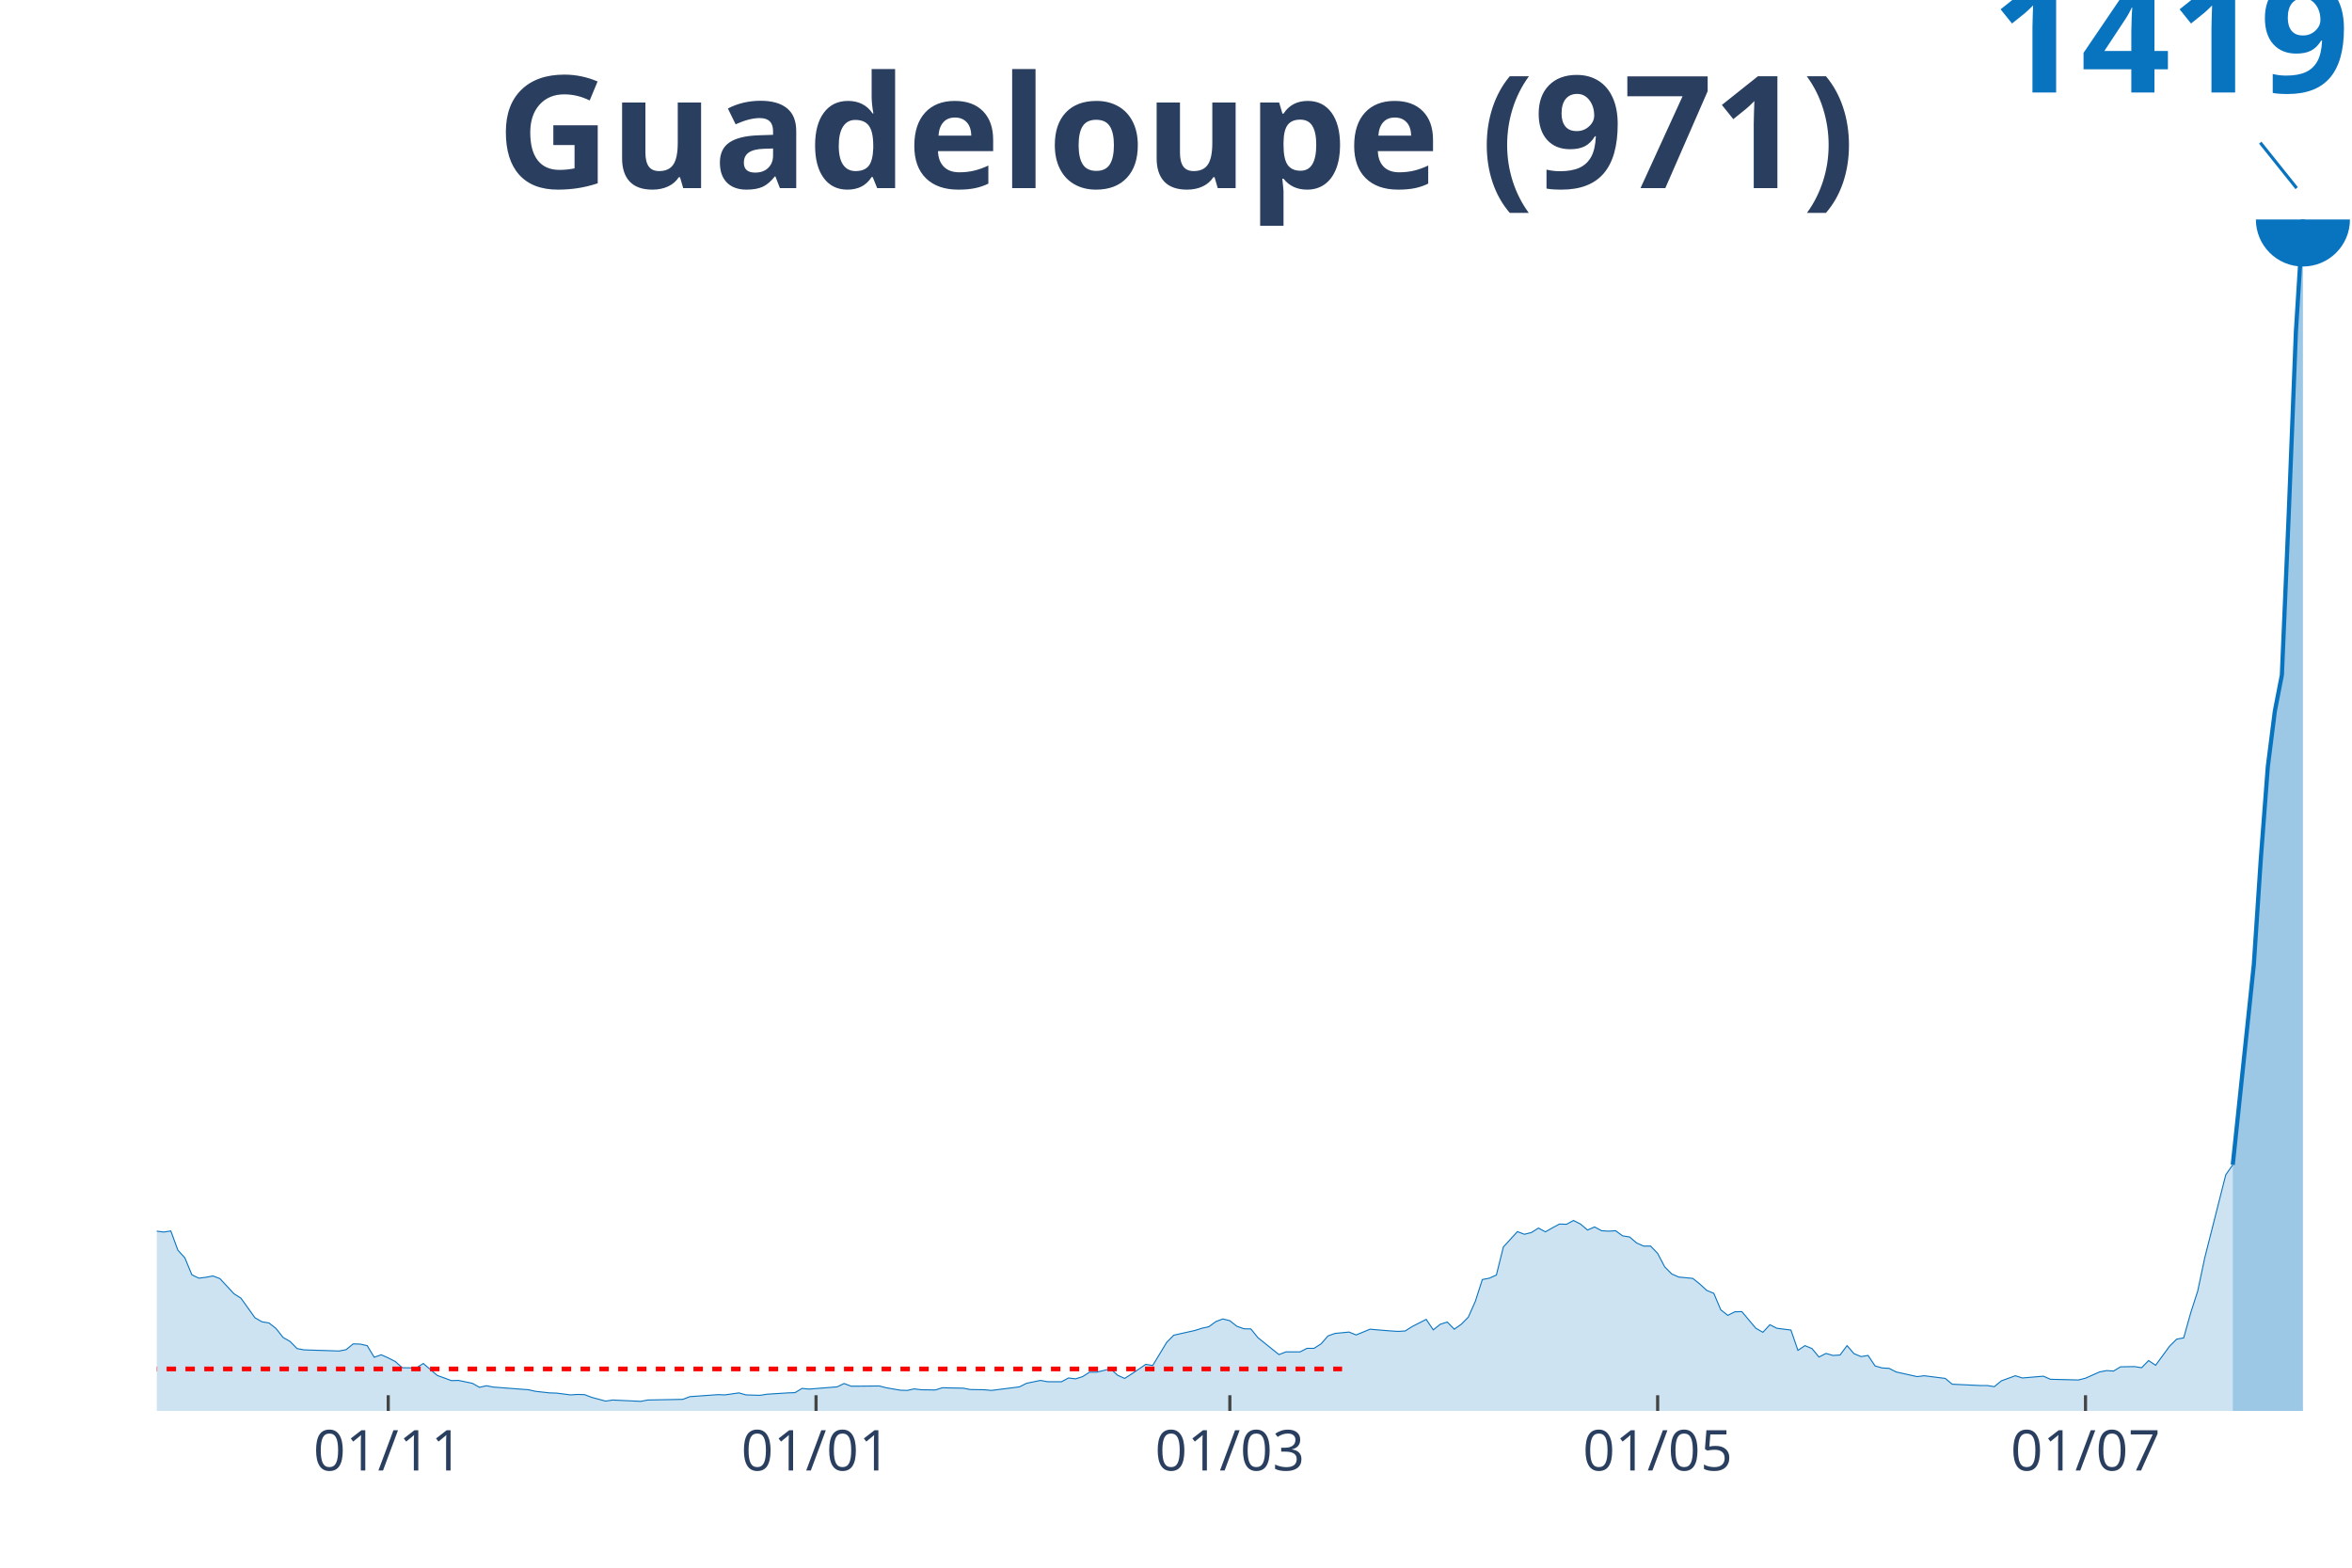
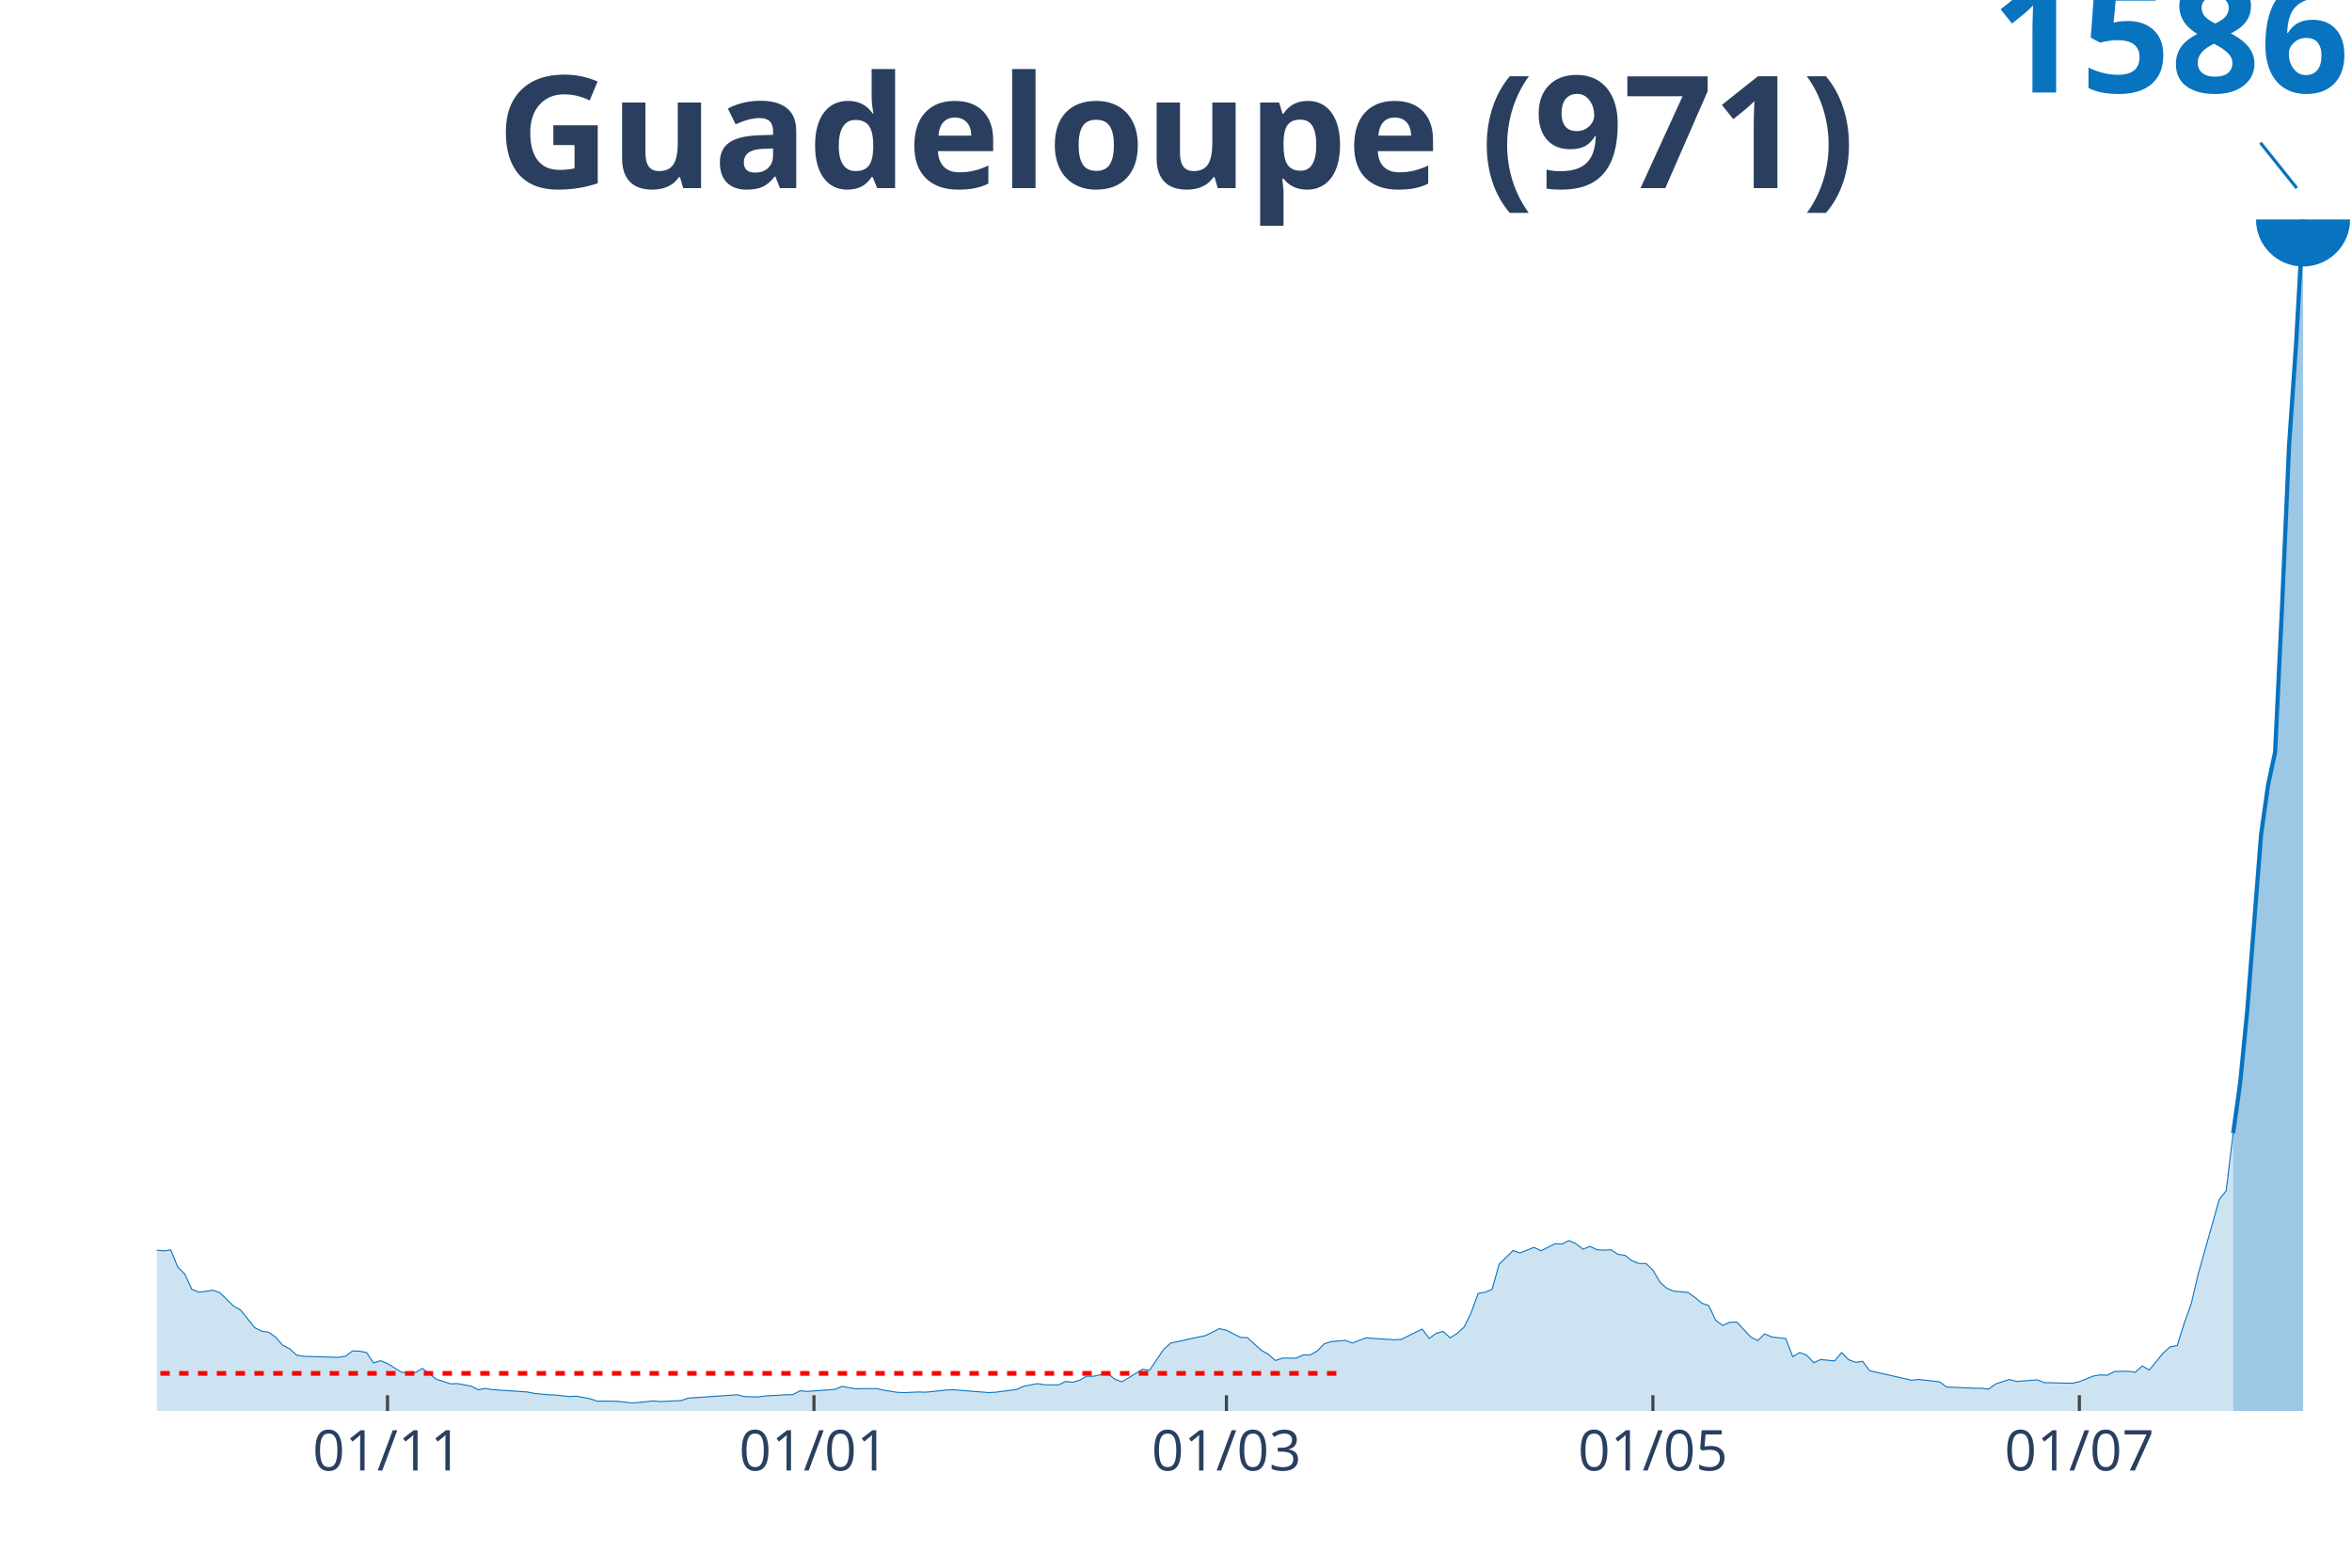
<svg xmlns="http://www.w3.org/2000/svg" class="main-svg" width="1125" height="750" style="" viewBox="0 0 750 500">
  <rect x="0" y="0" width="750" height="500" style="fill: rgb(0, 0, 0); fill-opacity: 0;" />
-   <defs id="defs-20a9ac">
+   <defs id="defs-34e953">
    <g class="clips">
-       <clipPath id="clip20a9acxyplot" class="plotclip">
+       <clipPath id="clip34e953xyplot" class="plotclip">
        <rect width="700" height="380" />
      </clipPath>
-       <clipPath class="axesclip" id="clip20a9acx">
+       <clipPath class="axesclip" id="clip34e953x">
        <rect x="50" y="0" width="700" height="500" />
      </clipPath>
-       <clipPath class="axesclip" id="clip20a9acy">
+       <clipPath class="axesclip" id="clip34e953y">
        <rect x="0" y="70" width="750" height="380" />
      </clipPath>
-       <clipPath class="axesclip" id="clip20a9acxy">
+       <clipPath class="axesclip" id="clip34e953xy">
        <rect x="50" y="70" width="700" height="380" />
      </clipPath>
    </g>
    <g class="gradients" />
  </defs>
  <g class="bglayer">
    <rect class="bg" x="50" y="70" width="700" height="380" style="fill: rgb(0, 0, 0); fill-opacity: 0; stroke-width: 0;" />
  </g>
  <g class="layer-below">
    <g class="imagelayer" />
    <g class="shapelayer" />
  </g>
  <g class="cartesianlayer">
    <g class="subplot xy">
      <g class="layer-subplot">
        <g class="shapelayer" />
        <g class="imagelayer" />
      </g>
      <g class="gridlayer">
        <g class="x">
-           <path class="xgrid crisp" transform="translate(123.8,0)" d="M0,70v380" style="stroke: rgb(255, 255, 255); stroke-opacity: 1; stroke-width: 1px;" />
-           <path class="xgrid crisp" transform="translate(260.22,0)" d="M0,70v380" style="stroke: rgb(255, 255, 255); stroke-opacity: 1; stroke-width: 1px;" />
-           <path class="xgrid crisp" transform="translate(392.17,0)" d="M0,70v380" style="stroke: rgb(255, 255, 255); stroke-opacity: 1; stroke-width: 1px;" />
-           <path class="xgrid crisp" transform="translate(528.59,0)" d="M0,70v380" style="stroke: rgb(255, 255, 255); stroke-opacity: 1; stroke-width: 1px;" />
-           <path class="xgrid crisp" transform="translate(665.02,0)" d="M0,70v380" style="stroke: rgb(255, 255, 255); stroke-opacity: 1; stroke-width: 1px;" />
+           <path class="xgrid crisp" transform="translate(123.57,0)" d="M0,70v380" style="stroke: rgb(255, 255, 255); stroke-opacity: 1; stroke-width: 1px;" />
+           <path class="xgrid crisp" transform="translate(259.55,0)" d="M0,70v380" style="stroke: rgb(255, 255, 255); stroke-opacity: 1; stroke-width: 1px;" />
+           <path class="xgrid crisp" transform="translate(391.08,0)" d="M0,70v380" style="stroke: rgb(255, 255, 255); stroke-opacity: 1; stroke-width: 1px;" />
+           <path class="xgrid crisp" transform="translate(527.07,0)" d="M0,70v380" style="stroke: rgb(255, 255, 255); stroke-opacity: 1; stroke-width: 1px;" />
+           <path class="xgrid crisp" transform="translate(663.06,0)" d="M0,70v380" style="stroke: rgb(255, 255, 255); stroke-opacity: 1; stroke-width: 1px;" />
        </g>
        <g class="y" />
      </g>
      <g class="zerolinelayer" />
      <path class="xlines-below" />
      <path class="ylines-below" />
      <g class="overlines-below" />
      <g class="xaxislayer-below" />
      <g class="yaxislayer-below" />
      <g class="overaxes-below" />
-       <g class="plot" transform="translate(50, 70)" clip-path="url('#clip20a9acxyplot')">
+       <g class="plot" transform="translate(50, 70)" clip-path="url('#clip34e953xyplot')">
        <g class="scatterlayer mlayer">
-           <g class="trace scatter trace36065c" style="stroke-miterlimit: 2;">
+           <g class="trace scatter trace54e8c8" style="stroke-miterlimit: 2;">
            <g class="fills">
              <g>
-                 <path class="js-fill" d="M661.98,380L-304.15,380L-304.15,380L-203.51,379.5L-201.28,379.5L-152.08,379.01L-149.84,377.16L-145.37,375.67L-143.13,375.88L-125.24,376.87L-123,376.66L-118.53,375.52L-116.29,373.11L-107.35,367.57L-105.11,367.28L-98.4,357.62L-96.17,356.2L-89.46,356.27L-87.22,350.94L-80.51,336.38L-78.27,334.96L-73.8,333.54L-71.57,328L-69.33,326.29L-67.09,322.24L-64.86,321.18L-62.62,317.48L-58.15,317.55L-55.91,319.54L-53.67,315.57L-51.44,316.35L-49.2,312.87L-46.96,314.36L-38.02,307.11L-35.78,303.2L-31.31,298.8L-29.07,300.43L-26.84,299.44L-24.6,296.24L-22.36,295.46L-20.13,299.87L-17.89,302.42L-15.65,302.71L-13.42,302.49L-11.18,303.91L-6.71,315.78L-4.47,316.7L0,322.67L2.24,322.95L4.47,322.6L6.71,328.71L8.95,331.19L11.18,336.59L13.42,337.66L15.65,337.38L17.89,336.95L20.13,337.8L24.6,342.63L26.84,344.05L31.31,350.3L33.55,351.58L35.78,351.94L38.02,353.71L40.26,356.56L42.49,357.84L44.73,360.11L46.96,360.53L58.15,360.89L60.38,360.46L62.62,358.62L64.86,358.69L67.09,359.18L69.33,362.88L71.57,362.1L73.8,363.09L76.04,364.23L78.27,366.22L82.75,366.29L84.98,364.87L89.46,368.7L91.69,369.49L93.93,370.34L96.17,370.27L100.64,371.19L102.88,372.47L105.11,371.97L107.35,372.4L118.53,373.25L120.77,373.75L125.24,374.25L127.48,374.32L131.95,374.89L134.19,374.74L136.42,374.81L138.66,375.67L143.13,376.87L145.37,376.52L154.31,376.95L156.55,376.52L167.73,376.31L169.97,375.45L178.91,374.81L181.15,374.89L185.62,374.25L187.86,374.89L192.33,375.03L194.57,374.67L201.28,374.25L203.51,374.17L205.75,372.82L207.99,373.04L216.93,372.33L219.17,371.26L221.41,372.11L223.64,372.11L230.35,372.04L232.59,372.61L237.06,373.39L239.3,373.46L241.53,372.97L243.77,373.25L248.24,373.32L250.48,372.61L257.19,372.75L259.42,373.18L263.9,373.25L266.13,373.46L275.08,372.33L277.32,371.19L281.79,370.27L284.03,370.69L288.5,370.69L290.73,369.49L292.97,369.77L295.21,369.06L297.44,367.64L299.68,367.64L304.15,366.57L306.39,368.63L308.63,369.63L310.86,368.21L315.34,365.15L317.57,365.51L322.04,358.12L324.28,355.85L330.99,354.35L333.23,353.64L335.46,353.15L337.7,351.51L339.94,350.66L342.17,351.23L344.41,353L346.65,353.79L348.88,353.86L351.12,356.63L357.83,362.03L360.06,361.17L364.54,361.17L366.77,360.04L369.01,360.04L371.25,358.62L373.48,356.06L375.72,355.28L380.19,354.85L382.43,355.77L386.9,353.93L389.14,354.14L393.61,354.5L395.85,354.64L398.08,354.5L400.32,353.08L404.79,350.8L407.03,354.14L409.27,352.36L411.5,351.65L413.74,353.93L415.97,352.36L418.21,350.09L420.45,345.05L422.68,338.09L424.92,337.66L427.16,336.66L429.39,327.71L433.87,322.81L436.1,323.66L438.34,323.1L440.58,321.68L442.81,322.88L445.05,321.6L447.28,320.4L449.52,320.47L451.76,319.26L453.99,320.4L456.23,322.31L458.47,321.32L460.7,322.53L462.94,322.67L465.18,322.53L467.41,324.16L469.65,324.52L471.88,326.43L474.12,327.43L476.36,327.43L478.59,329.77L480.83,334.04L483.07,336.31L485.3,337.3L489.78,337.73L492.01,339.51L494.25,341.57L496.49,342.49L498.72,347.75L500.96,349.52L503.19,348.39L505.43,348.32L509.9,353.64L512.14,354.92L514.38,352.51L516.61,353.64L521.09,354.21L523.32,360.68L525.56,359.18L527.8,360.11L530.03,362.81L532.27,361.67L534.5,362.31L536.74,362.17L538.98,359.18L541.21,361.74L543.45,362.67L545.69,362.31L547.92,365.65L550.16,366.29L552.4,366.43L554.63,367.57L561.34,369.06L563.58,368.78L570.29,369.63L572.52,371.48L581.47,371.9L583.71,371.9L585.94,372.26L588.18,370.41L592.65,368.78L594.89,369.49L601.6,368.92L603.83,369.91L612.78,370.13L615.02,369.56L619.49,367.57L621.73,367.14L623.96,367.28L626.2,365.93L630.67,365.86L632.91,366.22L635.14,363.94L637.38,365.44L641.85,359.33L644.09,357.12L646.33,356.7L648.56,348.74L650.8,341.78L653.04,331.19L659.74,304.7L661.98,301.5" style="fill: rgb(8, 115, 191); fill-opacity: 0.2; stroke-width: 0;" />
+                 <path class="js-fill" d="M662.1,380L-303.18,380L-303.18,380L-193.95,379.56L-191.72,379.75L-149.36,377.46L-147.13,376.19L-133.76,377.39L-131.53,378.47L-120.38,376.76L-118.15,376L-109.24,369.07L-107.01,368.88L-104.78,368.63L-102.55,365L-95.86,358.71L-93.63,358.78L-89.17,358.78L-86.94,354.01L-80.25,340.98L-78.03,339.71L-73.57,338.44L-71.34,333.48L-69.11,331.96L-66.88,328.34L-64.65,327.38L-62.42,324.08L-57.96,324.14L-55.73,325.92L-53.5,322.36L-51.27,323.06L-49.04,319.95L-46.82,321.28L-37.9,314.8L-35.67,311.31L-31.21,307.37L-28.98,308.83L-26.75,307.94L-24.52,305.08L-22.29,304.38L-20.06,308.32L-17.83,310.61L-15.61,310.86L-13.38,310.67L-11.15,311.94L-6.69,322.56L-4.46,323.38L0,328.72L2.23,328.97L4.46,328.66L6.69,334.12L8.92,336.34L11.15,341.17L13.38,342.13L15.61,341.87L17.83,341.49L20.06,342.25L24.52,346.58L26.75,347.85L31.21,353.44L33.44,354.58L35.67,354.9L37.9,356.49L40.13,359.03L42.36,360.17L44.59,362.21L46.82,362.59L57.96,362.91L60.19,362.53L62.42,360.87L64.65,360.94L66.88,361.38L69.11,364.69L71.34,363.99L73.57,364.88L78.03,367.67L80.25,367.8L82.48,367.74L84.71,366.46L89.17,369.9L91.4,370.6L93.63,371.36L95.86,371.29L100.32,372.12L102.55,373.26L104.78,372.82L107.01,373.2L118.15,373.96L120.38,374.41L124.84,374.85L127.07,374.92L131.53,375.42L133.76,375.3L138.22,376.12L140.45,376.89L144.9,376.89L147.13,376.95L151.59,377.46L153.82,377.27L158.28,376.82L160.51,377.01L167.2,376.7L169.43,375.93L185.03,374.85L187.26,375.42L191.72,375.55L193.95,375.23L200.64,374.85L202.87,374.79L205.1,373.58L207.32,373.77L216.24,373.14L218.47,372.18L222.93,372.95L225.16,372.88L229.62,372.88L231.85,373.39L236.31,374.09L238.54,374.15L242.99,373.96L245.22,374.03L251.91,373.33L254.14,373.26L265.29,374.15L267.52,374.03L274.2,373.14L276.43,372.12L280.89,371.29L283.12,371.68L287.58,371.68L289.81,370.6L292.04,370.85L294.27,370.21L296.5,368.94L298.73,368.94L303.18,367.99L305.41,369.83L307.64,370.72L309.87,369.45L314.33,366.72L316.56,367.04L321.02,360.43L323.25,358.39L332.17,356.42L334.39,355.98L338.85,353.76L341.08,354.26L345.54,356.55L347.77,356.62L352.23,360.68L354.46,361.95L356.69,363.92L358.92,363.16L363.38,363.16L365.61,362.14L367.83,362.14L370.06,360.87L372.29,358.59L374.52,357.89L378.98,357.51L381.21,358.33L385.67,356.68L387.9,356.87L394.59,357.31L396.82,357.19L403.5,353.88L405.73,356.87L407.96,355.28L410.19,354.65L412.42,356.68L414.65,355.28L416.88,353.25L419.11,348.74L421.34,342.51L423.57,342.13L425.8,341.24L428.03,333.23L432.48,328.85L434.71,329.61L439.17,327.83L441.4,328.91L445.86,326.69L448.09,326.75L450.32,325.67L452.55,326.69L454.78,328.4L457.01,327.51L459.24,328.59L461.46,328.72L463.69,328.59L465.92,330.05L468.15,330.37L470.38,332.09L472.61,332.98L474.84,332.98L477.07,335.07L479.3,338.89L481.53,340.92L483.76,341.81L488.22,342.19L490.45,343.78L492.68,345.62L494.9,346.45L497.13,351.15L499.36,352.74L501.59,351.72L503.82,351.66L508.28,356.42L510.51,357.57L512.74,355.41L514.97,356.42L519.43,356.93L521.66,362.72L523.89,361.38L526.11,362.21L528.34,364.62L530.57,363.61L535.03,364.05L537.26,361.38L539.49,363.67L541.72,364.49L543.95,364.18L546.18,367.16L559.55,370.21L561.78,369.96L568.47,370.72L570.7,372.37L579.62,372.76L581.85,372.76L584.08,373.07L586.31,371.42L590.76,369.96L592.99,370.6L599.68,370.09L601.91,370.98L610.83,371.17L613.06,370.66L617.52,368.88L619.75,368.5L621.97,368.63L624.2,367.42L628.66,367.35L630.89,367.67L633.12,365.64L635.35,366.97L639.81,361.51L642.04,359.54L644.27,359.16L646.5,352.04L648.73,345.81L650.96,336.34L657.64,312.64L659.87,309.78L662.1,291.42" style="fill: rgb(8, 115, 191); fill-opacity: 0.2; stroke-width: 0;" />
              </g>
            </g>
            <g class="errorbars" />
            <g class="lines">
-               <path class="js-line" d="M-304.15,380L-203.51,379.5L-201.28,379.5L-152.08,379.01L-149.84,377.16L-145.37,375.67L-143.13,375.88L-125.24,376.87L-123,376.66L-118.53,375.52L-116.29,373.11L-107.35,367.57L-105.11,367.28L-98.4,357.62L-96.17,356.2L-89.46,356.27L-87.22,350.94L-80.51,336.38L-78.27,334.96L-73.8,333.54L-71.57,328L-69.33,326.29L-67.09,322.24L-64.86,321.18L-62.62,317.48L-58.15,317.55L-55.91,319.54L-53.67,315.57L-51.44,316.35L-49.2,312.87L-46.96,314.36L-38.02,307.11L-35.78,303.2L-31.31,298.8L-29.07,300.43L-26.84,299.44L-24.6,296.24L-22.36,295.46L-20.13,299.87L-17.89,302.42L-15.65,302.71L-13.42,302.49L-11.18,303.91L-6.71,315.78L-4.47,316.7L0,322.67L2.24,322.95L4.47,322.6L6.71,328.71L8.95,331.19L11.18,336.59L13.42,337.66L15.65,337.38L17.89,336.95L20.13,337.8L24.6,342.63L26.84,344.05L31.31,350.3L33.55,351.58L35.78,351.94L38.02,353.71L40.26,356.56L42.49,357.84L44.73,360.11L46.96,360.53L58.15,360.89L60.38,360.46L62.62,358.62L64.86,358.69L67.09,359.18L69.33,362.88L71.57,362.1L73.8,363.09L76.04,364.23L78.27,366.22L82.75,366.29L84.98,364.87L89.46,368.7L91.69,369.49L93.93,370.34L96.17,370.27L100.64,371.19L102.88,372.47L105.11,371.97L107.35,372.4L118.53,373.25L120.77,373.75L125.24,374.25L127.48,374.32L131.95,374.89L134.19,374.74L136.42,374.81L138.66,375.67L143.13,376.87L145.37,376.52L154.31,376.95L156.55,376.52L167.73,376.31L169.97,375.45L178.91,374.81L181.15,374.89L185.62,374.25L187.86,374.89L192.33,375.03L194.57,374.67L201.28,374.25L203.51,374.17L205.75,372.82L207.99,373.04L216.93,372.33L219.17,371.26L221.41,372.11L223.64,372.11L230.35,372.04L232.59,372.61L237.06,373.39L239.3,373.46L241.53,372.97L243.77,373.25L248.24,373.32L250.48,372.61L257.19,372.75L259.42,373.18L263.9,373.25L266.13,373.46L275.08,372.33L277.32,371.19L281.79,370.27L284.03,370.69L288.5,370.69L290.73,369.49L292.97,369.77L295.21,369.06L297.44,367.64L299.68,367.64L304.15,366.57L306.39,368.63L308.63,369.63L310.86,368.21L315.34,365.15L317.57,365.51L322.04,358.12L324.28,355.85L330.99,354.35L333.23,353.64L335.46,353.15L337.7,351.51L339.94,350.66L342.17,351.23L344.41,353L346.65,353.79L348.88,353.86L351.12,356.63L357.83,362.03L360.06,361.17L364.54,361.17L366.77,360.04L369.01,360.04L371.25,358.62L373.48,356.06L375.72,355.28L380.19,354.85L382.43,355.77L386.9,353.93L389.14,354.14L393.61,354.5L395.85,354.64L398.08,354.5L400.32,353.08L404.79,350.8L407.03,354.14L409.27,352.36L411.5,351.65L413.74,353.93L415.97,352.36L418.21,350.09L420.45,345.05L422.68,338.09L424.92,337.66L427.16,336.66L429.39,327.71L433.87,322.81L436.1,323.66L438.34,323.1L440.58,321.68L442.81,322.88L445.05,321.6L447.28,320.4L449.52,320.47L451.76,319.26L453.99,320.4L456.23,322.31L458.47,321.32L460.7,322.53L462.94,322.67L465.18,322.53L467.41,324.16L469.65,324.52L471.88,326.43L474.12,327.43L476.36,327.43L478.59,329.77L480.83,334.04L483.07,336.31L485.3,337.3L489.78,337.73L492.01,339.51L494.25,341.57L496.49,342.49L498.72,347.75L500.96,349.52L503.19,348.39L505.43,348.32L509.9,353.64L512.14,354.92L514.38,352.51L516.61,353.64L521.09,354.21L523.32,360.68L525.56,359.18L527.8,360.11L530.03,362.81L532.27,361.67L534.5,362.31L536.74,362.17L538.98,359.18L541.21,361.74L543.45,362.67L545.69,362.31L547.92,365.65L550.16,366.29L552.4,366.43L554.63,367.57L561.34,369.06L563.58,368.78L570.29,369.63L572.52,371.48L581.47,371.9L583.71,371.9L585.94,372.26L588.18,370.41L592.65,368.78L594.89,369.49L601.6,368.92L603.83,369.91L612.78,370.13L615.02,369.56L619.49,367.57L621.73,367.14L623.96,367.28L626.2,365.93L630.67,365.86L632.91,366.22L635.14,363.94L637.38,365.44L641.85,359.33L644.09,357.12L646.33,356.7L648.56,348.74L650.8,341.78L653.04,331.19L659.74,304.7L661.98,301.5" style="vector-effect: non-scaling-stroke; fill: none; stroke: rgb(8, 115, 191); stroke-opacity: 1; stroke-width: 0.5px; opacity: 1;" />
+               <path class="js-line" d="M-303.18,380L-193.95,379.56L-191.72,379.75L-149.36,377.46L-147.13,376.19L-133.76,377.39L-131.53,378.47L-120.38,376.76L-118.15,376L-109.24,369.07L-107.01,368.88L-104.78,368.63L-102.55,365L-95.86,358.71L-93.63,358.78L-89.17,358.78L-86.94,354.01L-80.25,340.98L-78.03,339.71L-73.57,338.44L-71.34,333.48L-69.11,331.96L-66.88,328.34L-64.65,327.38L-62.42,324.08L-57.96,324.14L-55.73,325.92L-53.5,322.36L-51.27,323.06L-49.04,319.95L-46.82,321.28L-37.9,314.8L-35.67,311.31L-31.21,307.37L-28.98,308.83L-26.75,307.94L-24.52,305.08L-22.29,304.38L-20.06,308.32L-17.83,310.61L-15.61,310.86L-13.38,310.67L-11.15,311.94L-6.69,322.56L-4.46,323.38L0,328.72L2.23,328.97L4.46,328.66L6.69,334.12L8.92,336.34L11.15,341.17L13.38,342.13L15.61,341.87L17.83,341.49L20.06,342.25L24.52,346.58L26.75,347.85L31.21,353.44L33.44,354.58L35.67,354.9L37.9,356.49L40.13,359.03L42.36,360.17L44.59,362.21L46.82,362.59L57.96,362.91L60.19,362.53L62.42,360.87L64.65,360.94L66.88,361.38L69.11,364.69L71.34,363.99L73.57,364.88L78.03,367.67L80.25,367.8L82.48,367.74L84.71,366.46L89.17,369.9L91.4,370.6L93.63,371.36L95.86,371.29L100.32,372.12L102.55,373.26L104.78,372.82L107.01,373.2L118.15,373.96L120.38,374.41L124.84,374.85L127.07,374.92L131.53,375.42L133.76,375.3L138.22,376.12L140.45,376.89L144.9,376.89L147.13,376.95L151.59,377.46L153.82,377.27L158.28,376.82L160.51,377.01L167.2,376.7L169.43,375.93L185.03,374.85L187.26,375.42L191.72,375.55L193.95,375.23L200.64,374.85L202.87,374.79L205.1,373.58L207.32,373.77L216.24,373.14L218.47,372.18L222.93,372.95L225.16,372.88L229.62,372.88L231.85,373.39L236.31,374.09L238.54,374.15L242.99,373.96L245.22,374.03L251.91,373.33L254.14,373.26L265.29,374.15L267.52,374.03L274.2,373.14L276.43,372.12L280.89,371.29L283.12,371.68L287.58,371.68L289.81,370.6L292.04,370.85L294.27,370.21L296.5,368.94L298.73,368.94L303.18,367.99L305.41,369.83L307.64,370.72L309.87,369.45L314.33,366.72L316.56,367.04L321.02,360.43L323.25,358.39L332.17,356.42L334.39,355.98L338.85,353.76L341.08,354.26L345.54,356.55L347.77,356.62L352.23,360.68L354.46,361.95L356.69,363.92L358.92,363.16L363.38,363.16L365.61,362.14L367.83,362.14L370.06,360.87L372.29,358.59L374.52,357.89L378.98,357.51L381.21,358.33L385.67,356.68L387.9,356.87L394.59,357.31L396.82,357.19L403.5,353.88L405.73,356.87L407.96,355.28L410.19,354.65L412.42,356.68L414.65,355.28L416.88,353.25L419.11,348.74L421.34,342.51L423.57,342.13L425.8,341.24L428.03,333.23L432.48,328.85L434.71,329.61L439.17,327.83L441.4,328.91L445.86,326.69L448.09,326.75L450.32,325.67L452.55,326.69L454.78,328.4L457.01,327.51L459.24,328.59L461.46,328.72L463.69,328.59L465.92,330.05L468.15,330.37L470.38,332.09L472.61,332.98L474.84,332.98L477.07,335.07L479.3,338.89L481.53,340.92L483.76,341.81L488.22,342.19L490.45,343.78L492.68,345.62L494.9,346.45L497.13,351.15L499.36,352.74L501.59,351.72L503.82,351.66L508.28,356.42L510.51,357.57L512.74,355.41L514.97,356.42L519.43,356.93L521.66,362.72L523.89,361.38L526.11,362.21L528.34,364.62L530.57,363.61L535.03,364.05L537.26,361.38L539.49,363.67L541.72,364.49L543.95,364.18L546.18,367.16L559.55,370.21L561.78,369.96L568.47,370.72L570.7,372.37L579.62,372.76L581.85,372.76L584.08,373.07L586.31,371.42L590.76,369.96L592.99,370.6L599.68,370.09L601.91,370.98L610.83,371.17L613.06,370.66L617.52,368.88L619.75,368.5L621.97,368.63L624.2,367.42L628.66,367.35L630.89,367.67L633.12,365.64L635.35,366.97L639.81,361.51L642.04,359.54L644.27,359.16L646.5,352.04L648.73,345.81L650.96,336.34L657.64,312.64L659.87,309.78L662.1,291.42" style="vector-effect: non-scaling-stroke; fill: none; stroke: rgb(8, 115, 191); stroke-opacity: 1; stroke-width: 0.5px; opacity: 1;" />
            </g>
            <g class="points" />
            <g class="text" />
          </g>
-           <g class="trace scatter trace343bf0" style="stroke-miterlimit: 2;">
+           <g class="trace scatter trace460a88" style="stroke-miterlimit: 2;">
            <g class="fills">
              <g>
-                 <path class="js-fill" d="M684.35,380L661.98,380L661.98,301.5L668.69,237.7L670.93,203.82L673.16,174.48L675.4,156.79L677.64,145.28L679.87,92.85L682.11,35.8L684.35,0" style="fill: rgb(8, 115, 191); fill-opacity: 0.4; stroke-width: 0;" />
+                 <path class="js-fill" d="M684.39,380L662.1,380L662.1,291.42L664.33,275.47L666.56,252.72L671.02,196.1L673.25,180.28L675.48,169.92L677.71,123.02L679.94,72L682.17,39.65L684.39,0" style="fill: rgb(8, 115, 191); fill-opacity: 0.4; stroke-width: 0;" />
              </g>
            </g>
            <g class="errorbars" />
            <g class="lines">
-               <path class="js-line" d="M661.98,301.5L668.69,237.7L670.93,203.82L673.16,174.48L675.4,156.79L677.64,145.28L679.87,92.85L682.11,35.8L684.35,0" style="vector-effect: non-scaling-stroke; fill: none; stroke: rgb(8, 115, 191); stroke-opacity: 1; stroke-width: 2px; opacity: 1;" />
+               <path class="js-line" d="M662.1,291.42L664.33,275.47L666.56,252.72L671.02,196.1L673.25,180.28L675.48,169.92L677.71,123.02L679.94,72L682.17,39.65L684.39,0" style="vector-effect: non-scaling-stroke; fill: none; stroke: rgb(8, 115, 191); stroke-opacity: 1; stroke-width: 2px; opacity: 1;" />
            </g>
            <g class="points" />
            <g class="text" />
          </g>
-           <g class="trace scatter trace64e7ca" style="stroke-miterlimit: 2; opacity: 1;">
+           <g class="trace scatter tracee406fb" style="stroke-miterlimit: 2; opacity: 1;">
            <g class="fills" />
            <g class="errorbars" />
            <g class="lines" />
            <g class="points">
-               <path class="point" transform="translate(684.35,0)" d="M15,0A15,15 0 1,1 0,-15A15,15 0 0,1 15,0Z" style="opacity: 1; stroke-width: 0px; fill: rgb(8, 115, 191); fill-opacity: 1;" />
+               <path class="point" transform="translate(684.39,0)" d="M15,0A15,15 0 1,1 0,-15A15,15 0 0,1 15,0Z" style="opacity: 1; stroke-width: 0px; fill: rgb(8, 115, 191); fill-opacity: 1;" />
            </g>
            <g class="text" />
          </g>
        </g>
      </g>
      <g class="overplot" />
      <path class="xlines-above crisp" style="fill: none; stroke-width: 1px; stroke: rgb(0, 0, 0); stroke-opacity: 0;" d="" />
      <path class="ylines-above crisp" style="fill: none;" d="M0,0" />
      <g class="overlines-above" />
      <g class="xaxislayer-above">
-         <path class="xtick ticks crisp" d="M0,450v-5" transform="translate(123.8,0)" style="stroke: rgb(68, 68, 68); stroke-opacity: 1; stroke-width: 1px;" />
-         <path class="xtick ticks crisp" d="M0,450v-5" transform="translate(260.22,0)" style="stroke: rgb(68, 68, 68); stroke-opacity: 1; stroke-width: 1px;" />
-         <path class="xtick ticks crisp" d="M0,450v-5" transform="translate(392.17,0)" style="stroke: rgb(68, 68, 68); stroke-opacity: 1; stroke-width: 1px;" />
-         <path class="xtick ticks crisp" d="M0,450v-5" transform="translate(528.59,0)" style="stroke: rgb(68, 68, 68); stroke-opacity: 1; stroke-width: 1px;" />
-         <path class="xtick ticks crisp" d="M0,450v-5" transform="translate(665.02,0)" style="stroke: rgb(68, 68, 68); stroke-opacity: 1; stroke-width: 1px;" />
+         <path class="xtick ticks crisp" d="M0,450v-5" transform="translate(123.57,0)" style="stroke: rgb(68, 68, 68); stroke-opacity: 1; stroke-width: 1px;" />
+         <path class="xtick ticks crisp" d="M0,450v-5" transform="translate(259.55,0)" style="stroke: rgb(68, 68, 68); stroke-opacity: 1; stroke-width: 1px;" />
+         <path class="xtick ticks crisp" d="M0,450v-5" transform="translate(391.08,0)" style="stroke: rgb(68, 68, 68); stroke-opacity: 1; stroke-width: 1px;" />
+         <path class="xtick ticks crisp" d="M0,450v-5" transform="translate(527.07,0)" style="stroke: rgb(68, 68, 68); stroke-opacity: 1; stroke-width: 1px;" />
+         <path class="xtick ticks crisp" d="M0,450v-5" transform="translate(663.06,0)" style="stroke: rgb(68, 68, 68); stroke-opacity: 1; stroke-width: 1px;" />
        <g class="xtick">
-           <text text-anchor="middle" x="0" y="469" transform="translate(123.8,0)" style="font-family: 'Open Sans', verdana, arial, sans-serif; font-size: 18px; fill: rgb(42, 63, 95); fill-opacity: 1; white-space: pre;">01/11</text>
+           <text text-anchor="middle" x="0" y="469" transform="translate(123.57,0)" style="font-family: 'Open Sans', verdana, arial, sans-serif; font-size: 18px; fill: rgb(42, 63, 95); fill-opacity: 1; white-space: pre;">01/11</text>
        </g>
        <g class="xtick">
-           <text text-anchor="middle" x="0" y="469" transform="translate(260.22,0)" style="font-family: 'Open Sans', verdana, arial, sans-serif; font-size: 18px; fill: rgb(42, 63, 95); fill-opacity: 1; white-space: pre;">01/01</text>
+           <text text-anchor="middle" x="0" y="469" transform="translate(259.55,0)" style="font-family: 'Open Sans', verdana, arial, sans-serif; font-size: 18px; fill: rgb(42, 63, 95); fill-opacity: 1; white-space: pre;">01/01</text>
        </g>
        <g class="xtick">
-           <text text-anchor="middle" x="0" y="469" transform="translate(392.17,0)" style="font-family: 'Open Sans', verdana, arial, sans-serif; font-size: 18px; fill: rgb(42, 63, 95); fill-opacity: 1; white-space: pre;">01/03</text>
+           <text text-anchor="middle" x="0" y="469" transform="translate(391.08,0)" style="font-family: 'Open Sans', verdana, arial, sans-serif; font-size: 18px; fill: rgb(42, 63, 95); fill-opacity: 1; white-space: pre;">01/03</text>
        </g>
        <g class="xtick">
-           <text text-anchor="middle" x="0" y="469" transform="translate(528.59,0)" style="font-family: 'Open Sans', verdana, arial, sans-serif; font-size: 18px; fill: rgb(42, 63, 95); fill-opacity: 1; white-space: pre;">01/05</text>
+           <text text-anchor="middle" x="0" y="469" transform="translate(527.07,0)" style="font-family: 'Open Sans', verdana, arial, sans-serif; font-size: 18px; fill: rgb(42, 63, 95); fill-opacity: 1; white-space: pre;">01/05</text>
        </g>
        <g class="xtick">
-           <text text-anchor="middle" x="0" y="469" transform="translate(665.02,0)" style="font-family: 'Open Sans', verdana, arial, sans-serif; font-size: 18px; fill: rgb(42, 63, 95); fill-opacity: 1; white-space: pre;">01/07</text>
+           <text text-anchor="middle" x="0" y="469" transform="translate(663.06,0)" style="font-family: 'Open Sans', verdana, arial, sans-serif; font-size: 18px; fill: rgb(42, 63, 95); fill-opacity: 1; white-space: pre;">01/07</text>
        </g>
      </g>
      <g class="yaxislayer-above" />
      <g class="overaxes-above" />
    </g>
  </g>
  <g class="polarlayer" />
  <g class="ternarylayer" />
  <g class="geolayer" />
  <g class="funnelarealayer" />
  <g class="pielayer" />
  <g class="treemaplayer" />
  <g class="sunburstlayer" />
  <g class="glimages" />
-   <defs id="topdefs-20a9ac">
+   <defs id="topdefs-34e953">
    <g class="clips" />
  </defs>
  <g class="layer-above">
    <g class="imagelayer" />
    <g class="shapelayer">
-       <path data-index="0" fill-rule="evenodd" d="M-1206.87,436.61L427.96,436.61" clip-path="url('#clip20a9acxy')" style="opacity: 1; stroke: rgb(255, 0, 0); stroke-opacity: 1; fill: rgb(0, 0, 0); fill-opacity: 0; stroke-dasharray: 3px, 3px; stroke-width: 1.5px;" />
+       <path data-index="0" fill-rule="evenodd" d="M-1202.87,438.03L426.75,438.03" clip-path="url('#clip34e953xy')" style="opacity: 1; stroke: rgb(255, 0, 0); stroke-opacity: 1; fill: rgb(0, 0, 0); fill-opacity: 0; stroke-dasharray: 3px, 3px; stroke-width: 1.5px;" />
    </g>
  </g>
  <g class="infolayer">
    <g class="g-gtitle">
      <text class="gtitle" x="375" y="25" text-anchor="middle" dy="0.7em" style="font-family: 'Open Sans', verdana, arial, sans-serif; font-size: 50px; fill: rgb(42, 63, 95); opacity: 1; font-weight: normal; white-space: pre;">
        <tspan style="font-weight:bold">Guadeloupe (971)</tspan>
      </text>
    </g>
    <g class="g-xtitle" />
    <g class="annotation" data-index="0" style="opacity: 1;">
-       <g class="annotation-text-g" transform="rotate(0,692.35,10)">
+       <g class="annotation-text-g" transform="rotate(0,692.39,10)">
        <g class="cursor-pointer" transform="translate(620, -26)">
          <rect class="bg" x="0.5" y="0.5" width="143" height="71" style="stroke-width: 1px; stroke: rgb(0, 0, 0); stroke-opacity: 0; fill: rgb(255, 255, 255); fill-opacity: 0.6;" />
          <text class="annotation-text" text-anchor="middle" x="72.078" y="55.5" style="font-family: 'Open Sans', verdana, arial, sans-serif; font-size: 50px; fill: rgb(8, 115, 191); fill-opacity: 1; white-space: pre;">
-             <tspan style="font-weight:bold">1419 </tspan>
+             <tspan style="font-weight:bold">1586 </tspan>
          </text>
        </g>
      </g>
      <g class="annotation-arrow-g" style="opacity: 1;">
-         <path d="M720.75,45.5L732.35,60" style="stroke-width: 1px; stroke: rgb(8, 115, 191); stroke-opacity: 1; stroke-dasharray: 0px, 0px, 18.569px, 18.569px;" />
+         <path d="M720.79,45.5L732.39,60" style="stroke-width: 1px; stroke: rgb(8, 115, 191); stroke-opacity: 1; stroke-dasharray: 0px, 0px, 18.569px, 18.569px;" />
      </g>
    </g>
  </g>
</svg>
